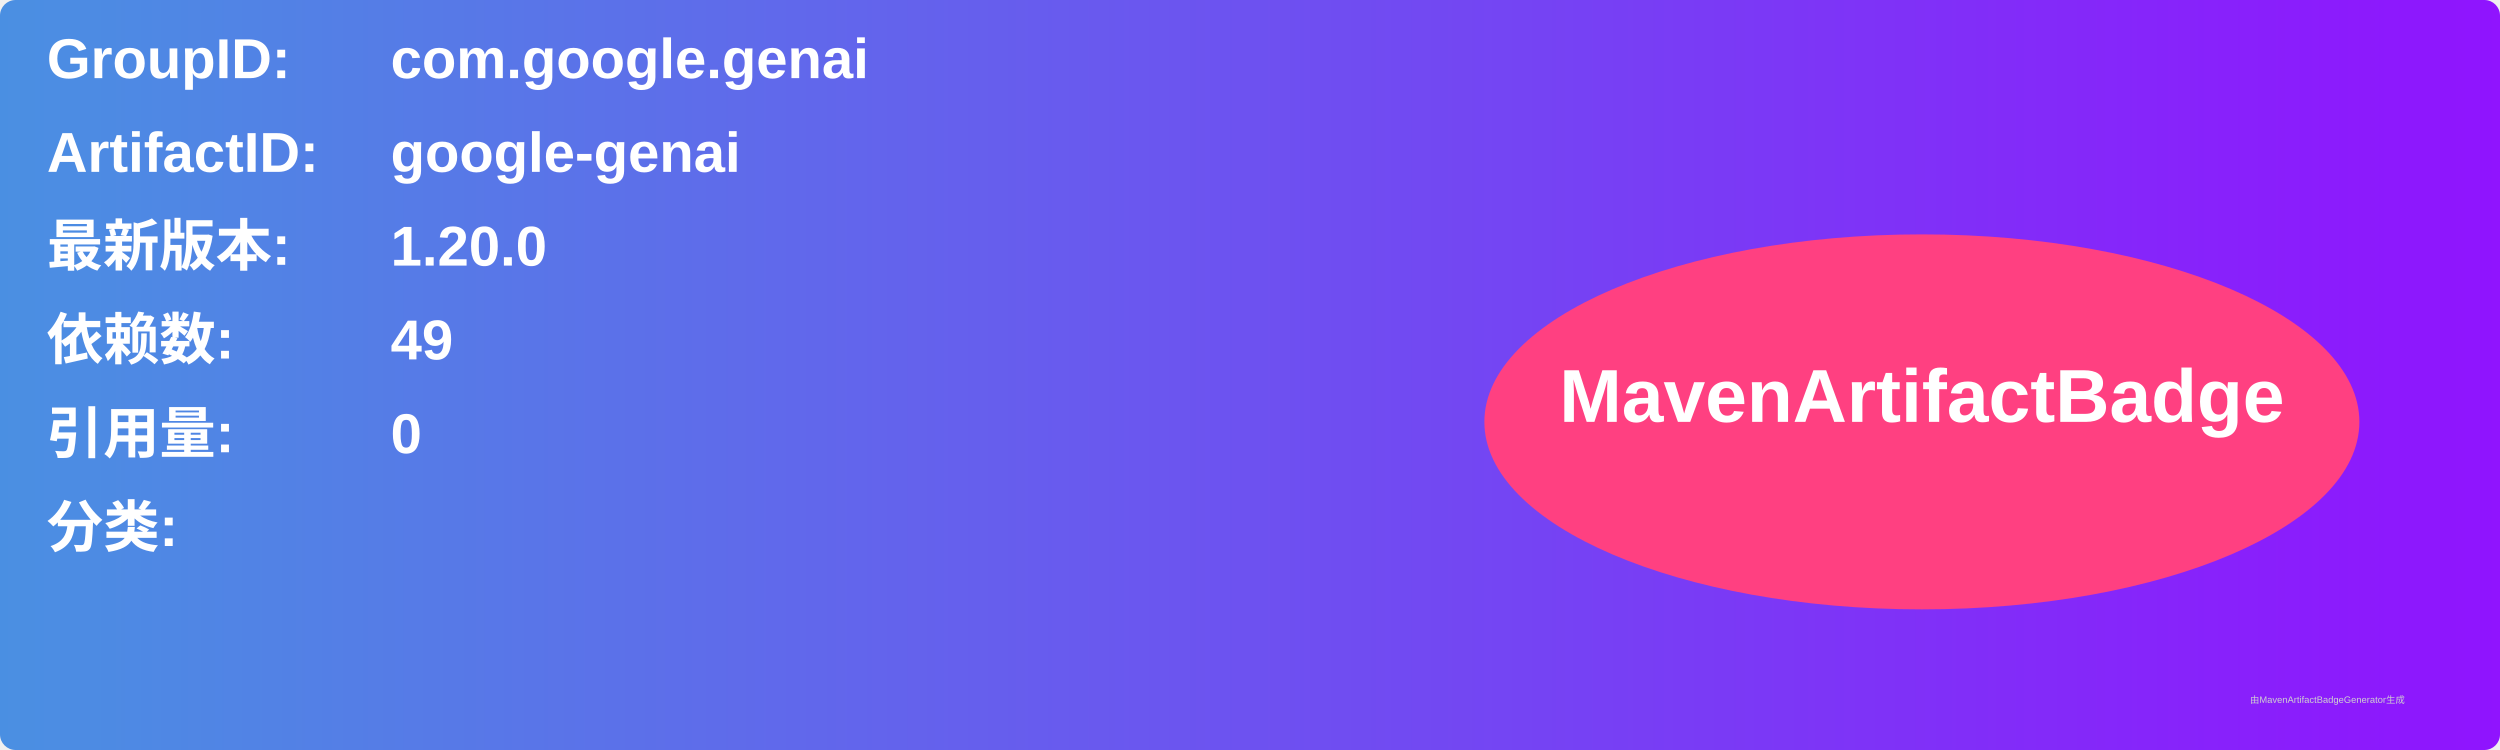
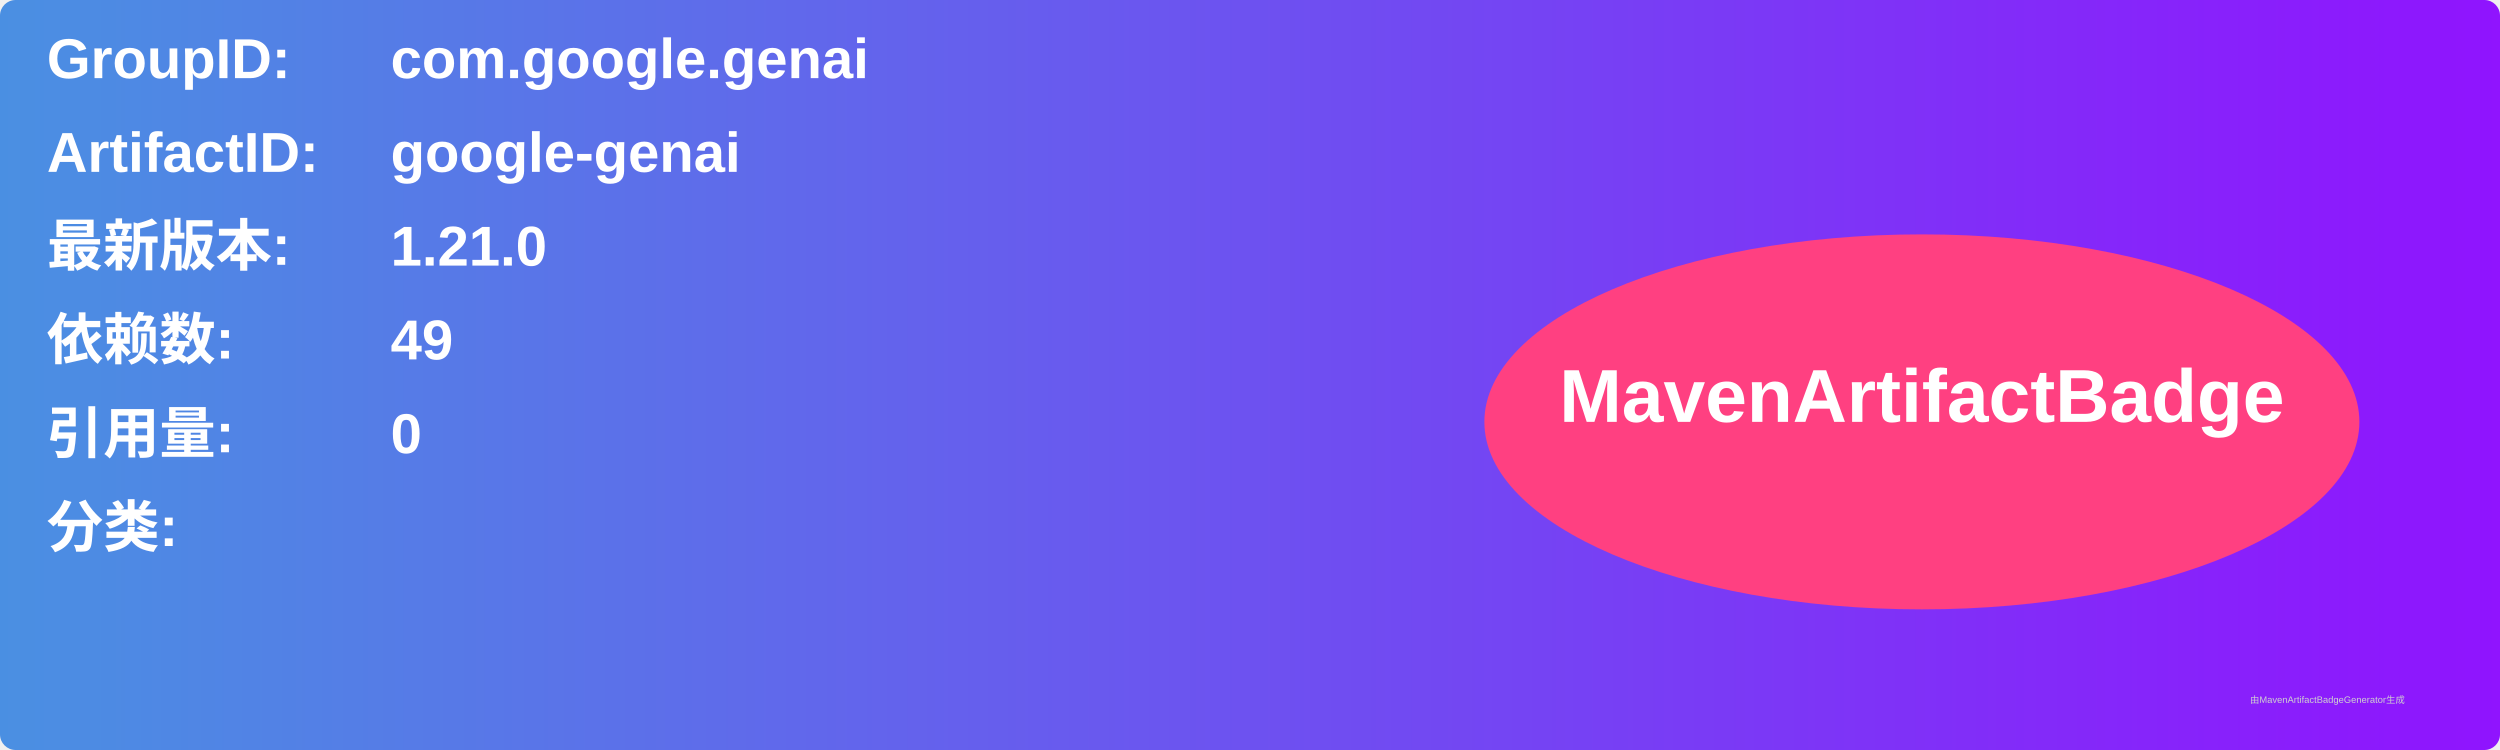
<svg xmlns="http://www.w3.org/2000/svg" width="800" height="240" viewBox="0 0 800 240">
  <linearGradient id="grad" x1="0%" y1="0%" x2="100%" y2="0%">
    <stop offset="0%" stop-color="#4a90e2" />
    <stop offset="100%" stop-color="#9013fe" />
  </linearGradient>
  <rect width="100%" height="100%" rx="5" ry="5" fill="url(#grad)" />
  <g transform="translate(15, 15)">
    <text x="0" y="10" font-family="Arial" font-size="18" fill="white" font-weight="bold" width="260">GroupID:</text>
    <text x="110" y="10" font-family="Arial" font-size="18" fill="white" font-weight="bold" width="460">com.google.genai</text>
    <text x="0" y="40" font-family="Arial" font-size="18" fill="white" font-weight="bold" width="260">ArtifactID:</text>
    <text x="110" y="40" font-family="Arial" font-size="18" fill="white" font-weight="bold" width="460">google-genai</text>
    <text x="0" y="70" font-family="Arial" font-size="18" fill="white" font-weight="bold">最新版本:</text>
    <text x="110" y="70" font-family="Arial" font-size="18" fill="white" font-weight="bold">
-       <tspan font-weight="bold">1.20.0</tspan>
+       <tspan font-weight="bold">1.21.0</tspan>
    </text>
    <text x="0" y="100" font-family="Arial" font-size="18" fill="white" font-weight="bold">依赖数: </text>
    <text x="110" y="100" font-family="Arial" font-size="18" fill="white">
      <tspan font-weight="bold">49</tspan>
    </text>
    <text x="0" y="130" font-family="Arial" font-size="18" fill="white" font-weight="bold">引用量: </text>
    <text x="110" y="130" font-family="Arial" font-size="18" fill="white">
      <tspan font-weight="bold">0</tspan>
    </text>
    <text x="0" y="160" font-family="Arial" font-size="18" fill="white" font-weight="bold">分类:</text>
    <text x="10" y="190" font-family="Arial" font-size="10" fill="white">
      <tspan font-weight="bold" />
    </text>
    <ellipse cx="600" cy="120" rx="140" ry="60" fill="#ff4081" />
    <text x="600" y="120" text-anchor="middle" font-family="Arial" font-size="24" fill="white" font-weight="bold">MavenArtifactBadge</text>
  </g>
  <text x="720" y="225" font-family="Arial" font-size="3" fill="#d0d0d0">由MavenArtifactBadgeGenerator生成</text>
</svg>
